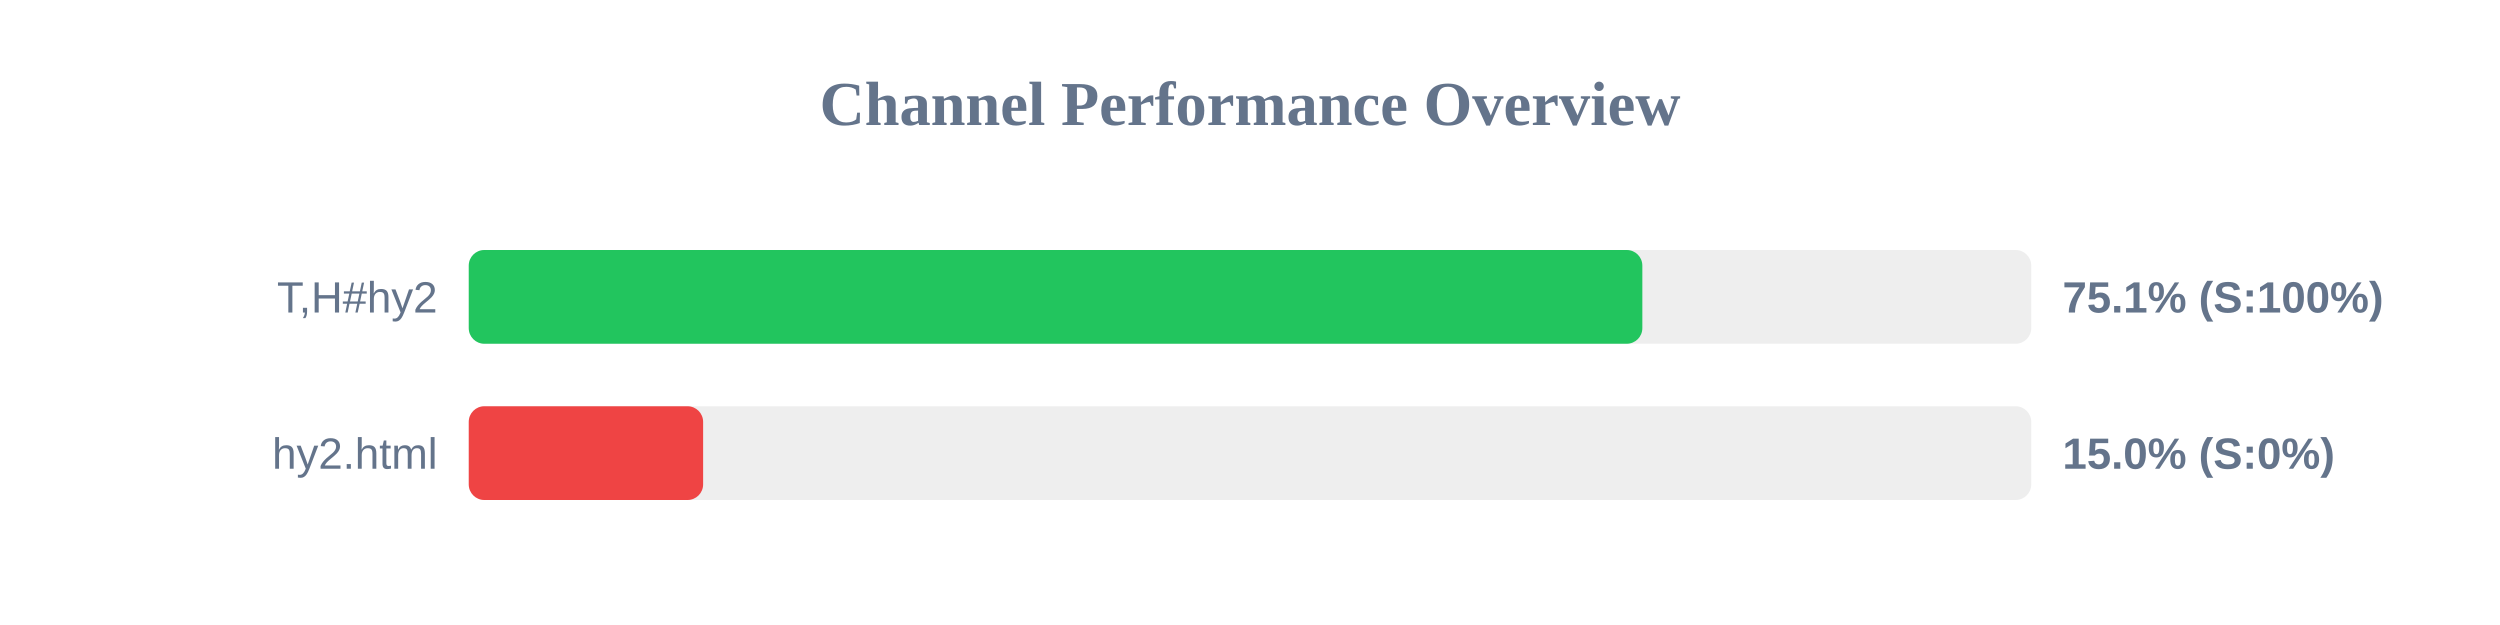
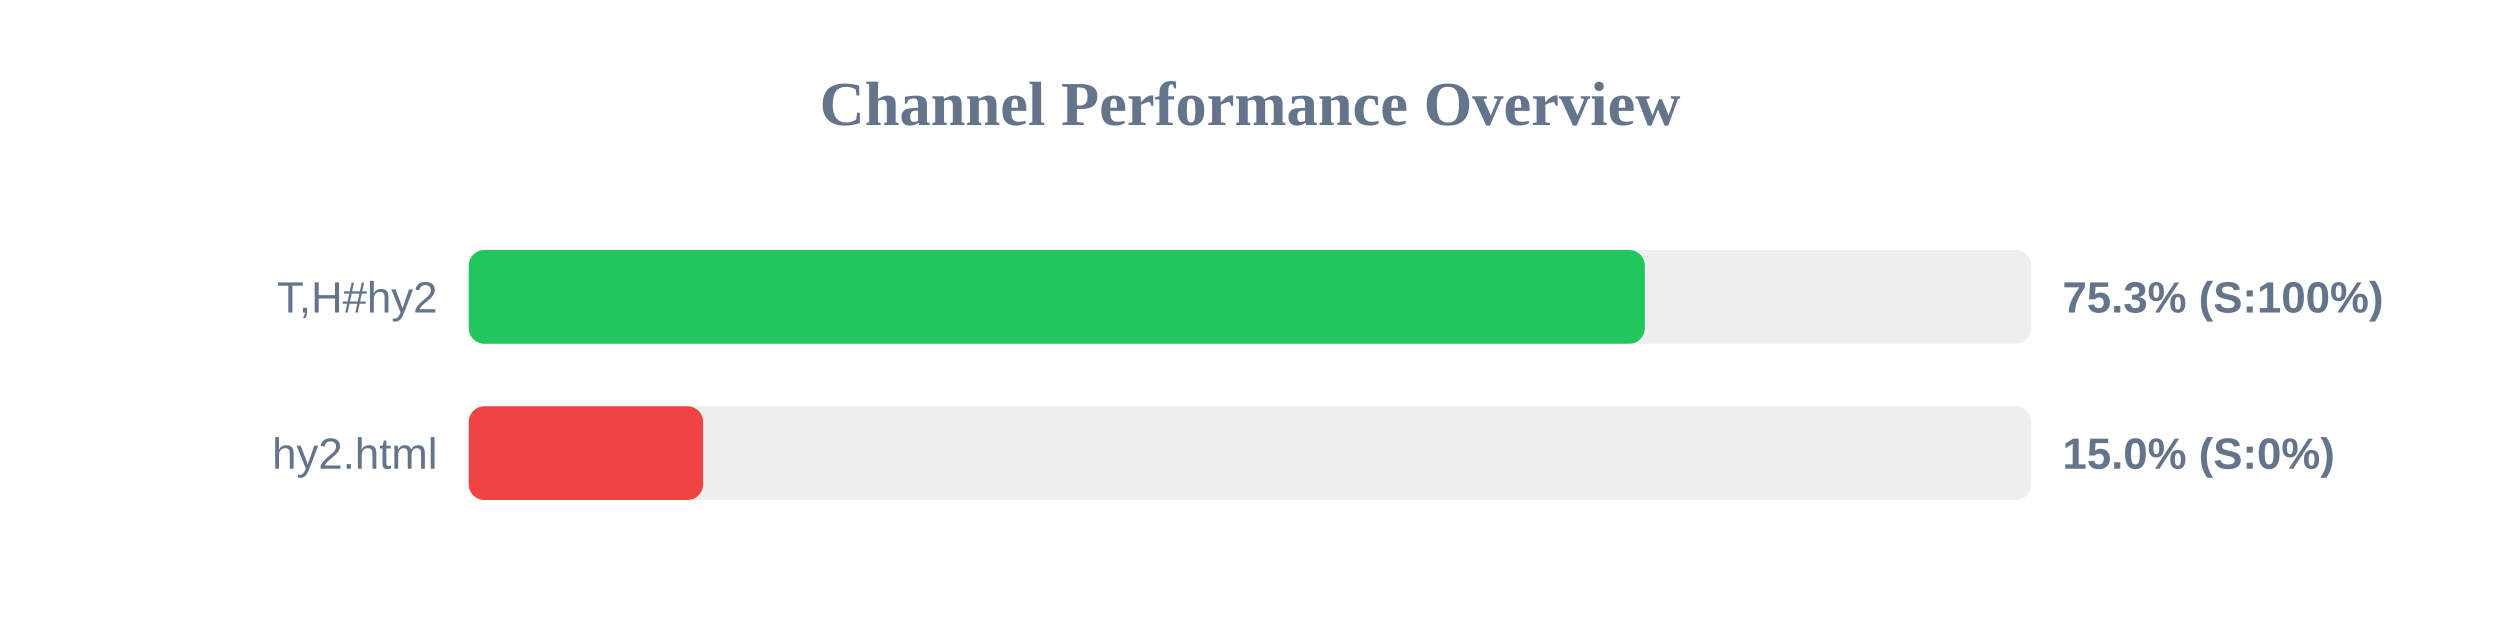
<svg xmlns="http://www.w3.org/2000/svg" width="800" height="200" version="1.1">
  <style>
        .row { font: 14px Arial; fill: #64748b; }
        .score { font: bold 14px Arial; fill: #64748b; }
    </style>
  <text x="400" y="40" text-anchor="middle" font-size="20px" font-weight="bold" fill="#64748b">Channel Performance Overview</text>
  <rect x="150" y="80" width="500" height="30" fill="#eee" rx="5" />
-   <rect x="150" y="80" width="375.55" height="30" fill="#22c55e" rx="5" />
+   <rect x="150" y="80" width="376.35" height="30" fill="#22c55e" rx="5" />
  <text x="140" y="100" text-anchor="end" class="row">T,H#hy2</text>
-   <text x="660" y="100" text-anchor="start" class="score">75.1% (S:100%)</text>
+   <text x="660" y="100" text-anchor="start" class="score">75.3% (S:100%)</text>
  <rect x="150" y="130" width="500" height="30" fill="#eee" rx="5" />
  <rect x="150" y="130" width="75.0" height="30" fill="#ef4444" rx="5" />
  <text x="140" y="150" text-anchor="end" class="row">hy2.html</text>
  <text x="660" y="150" text-anchor="start" class="score">15.0% (S:0%)</text>
</svg>
